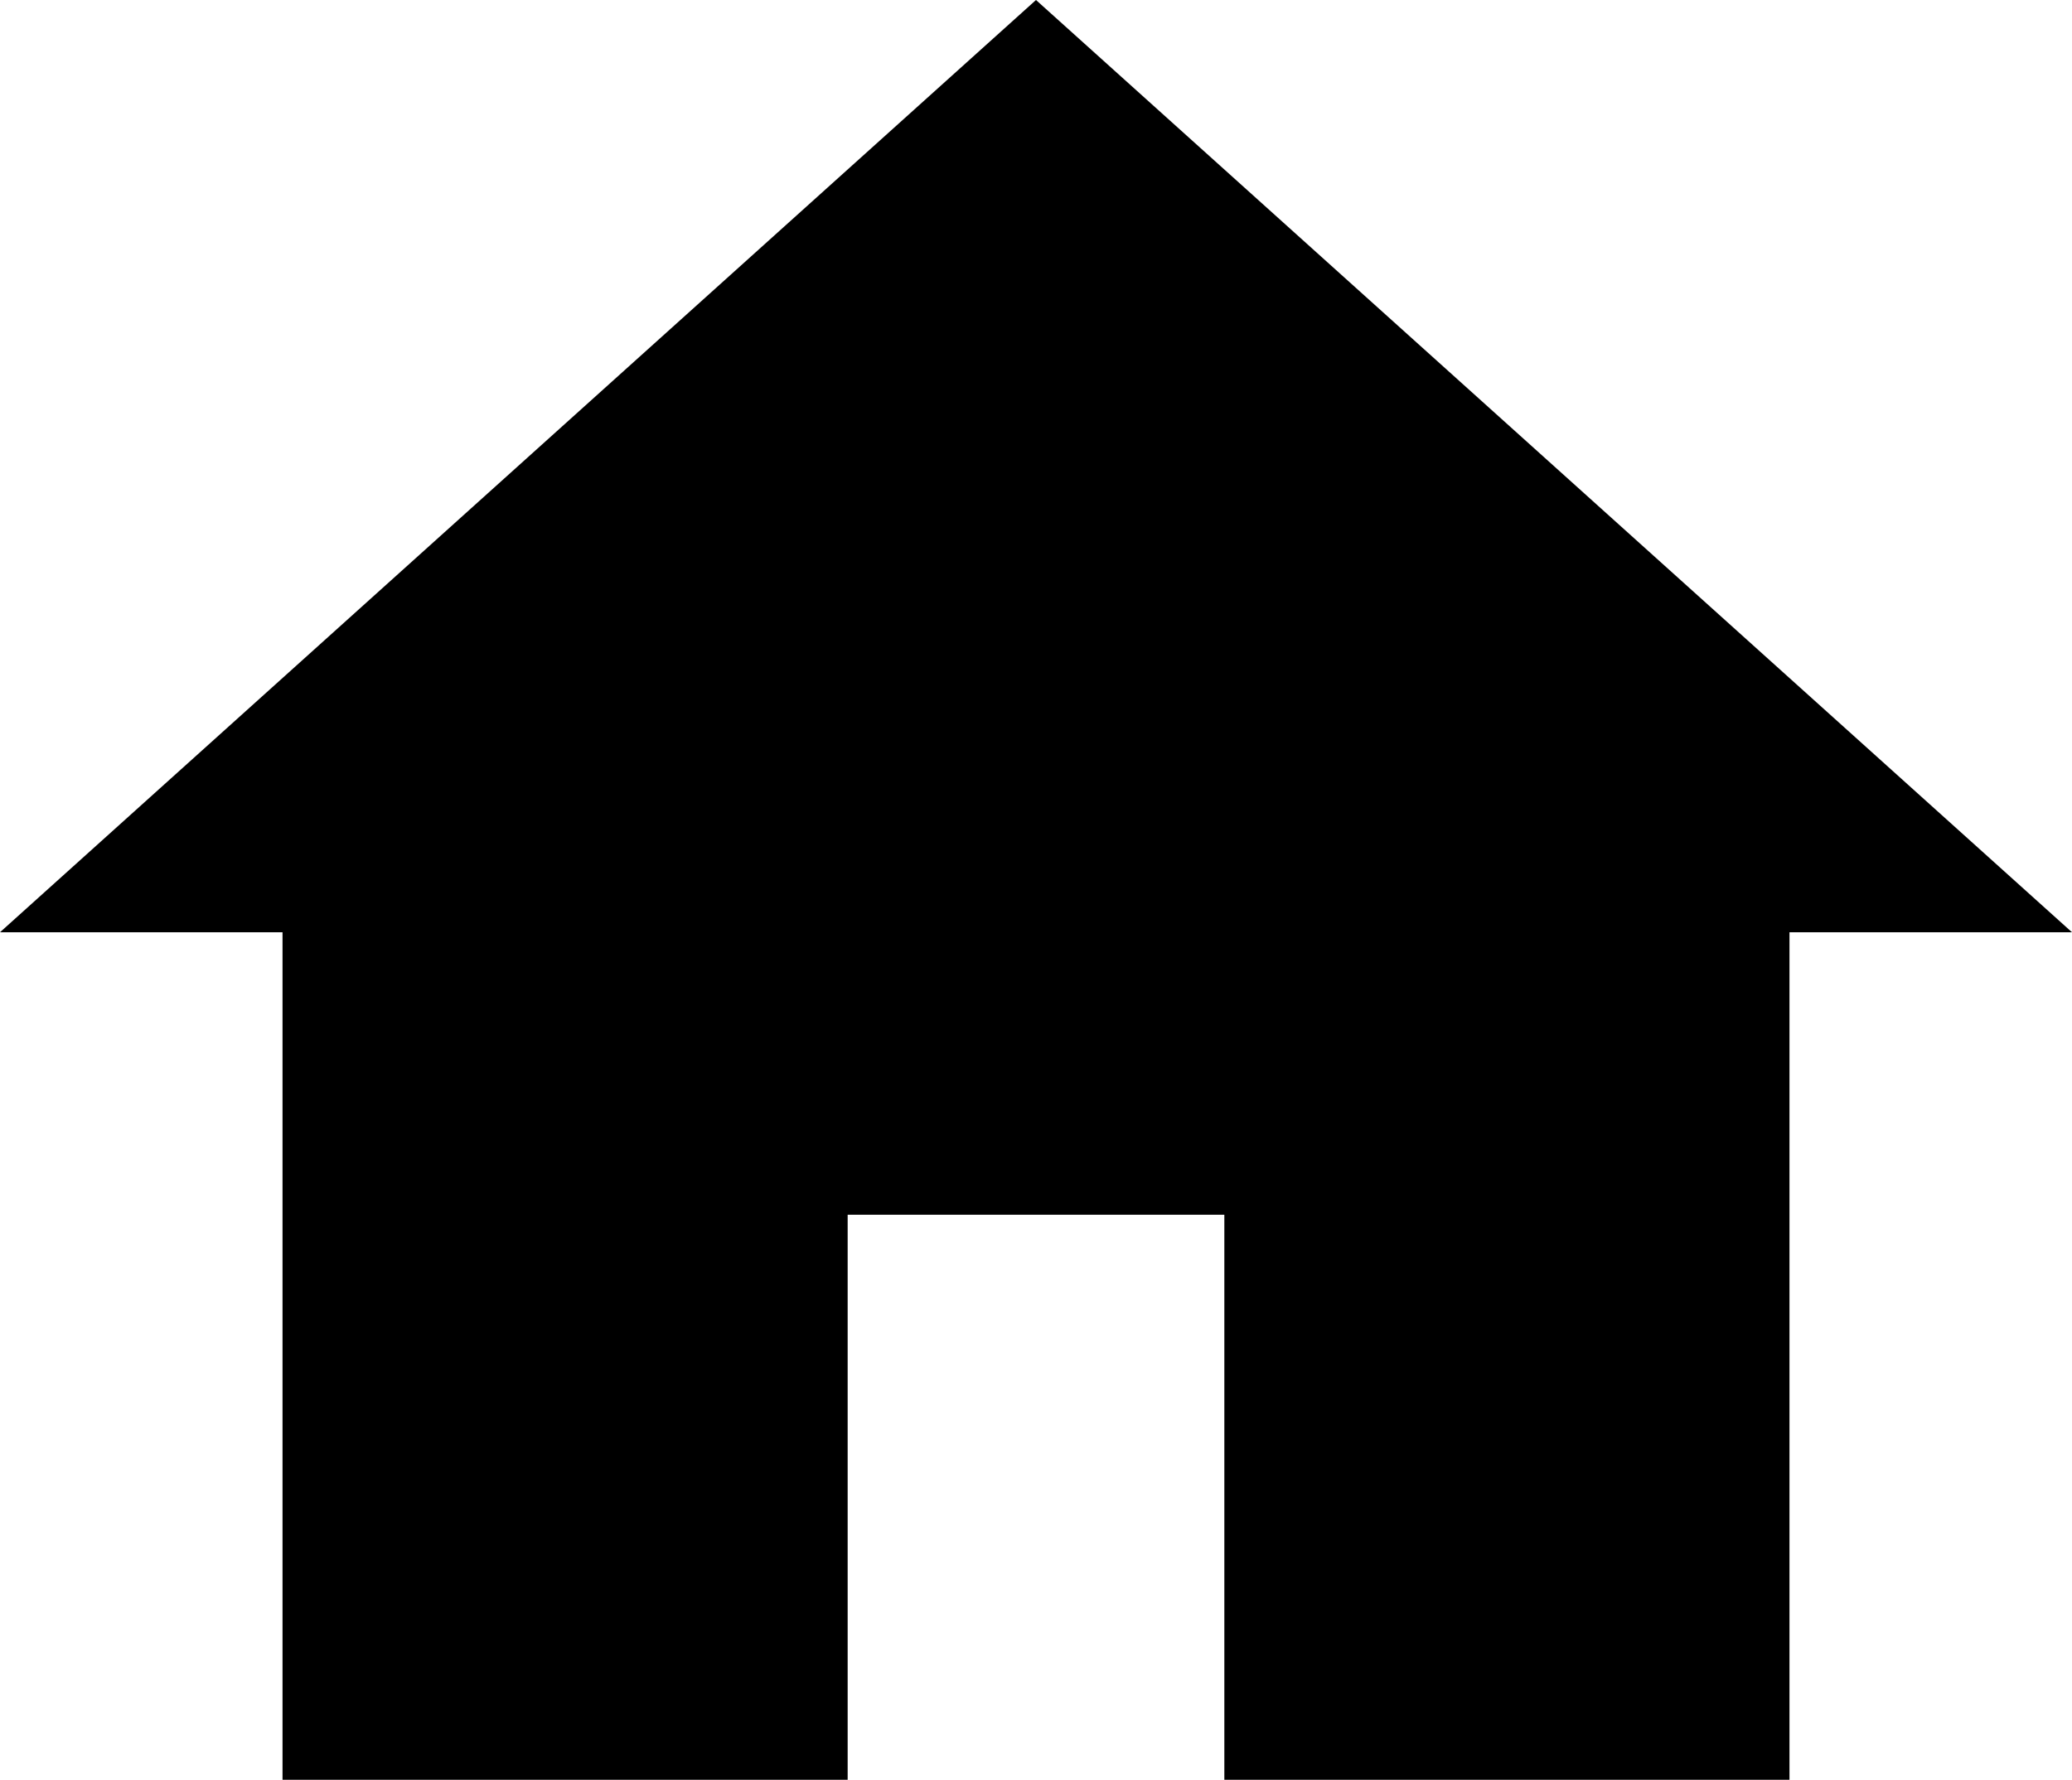
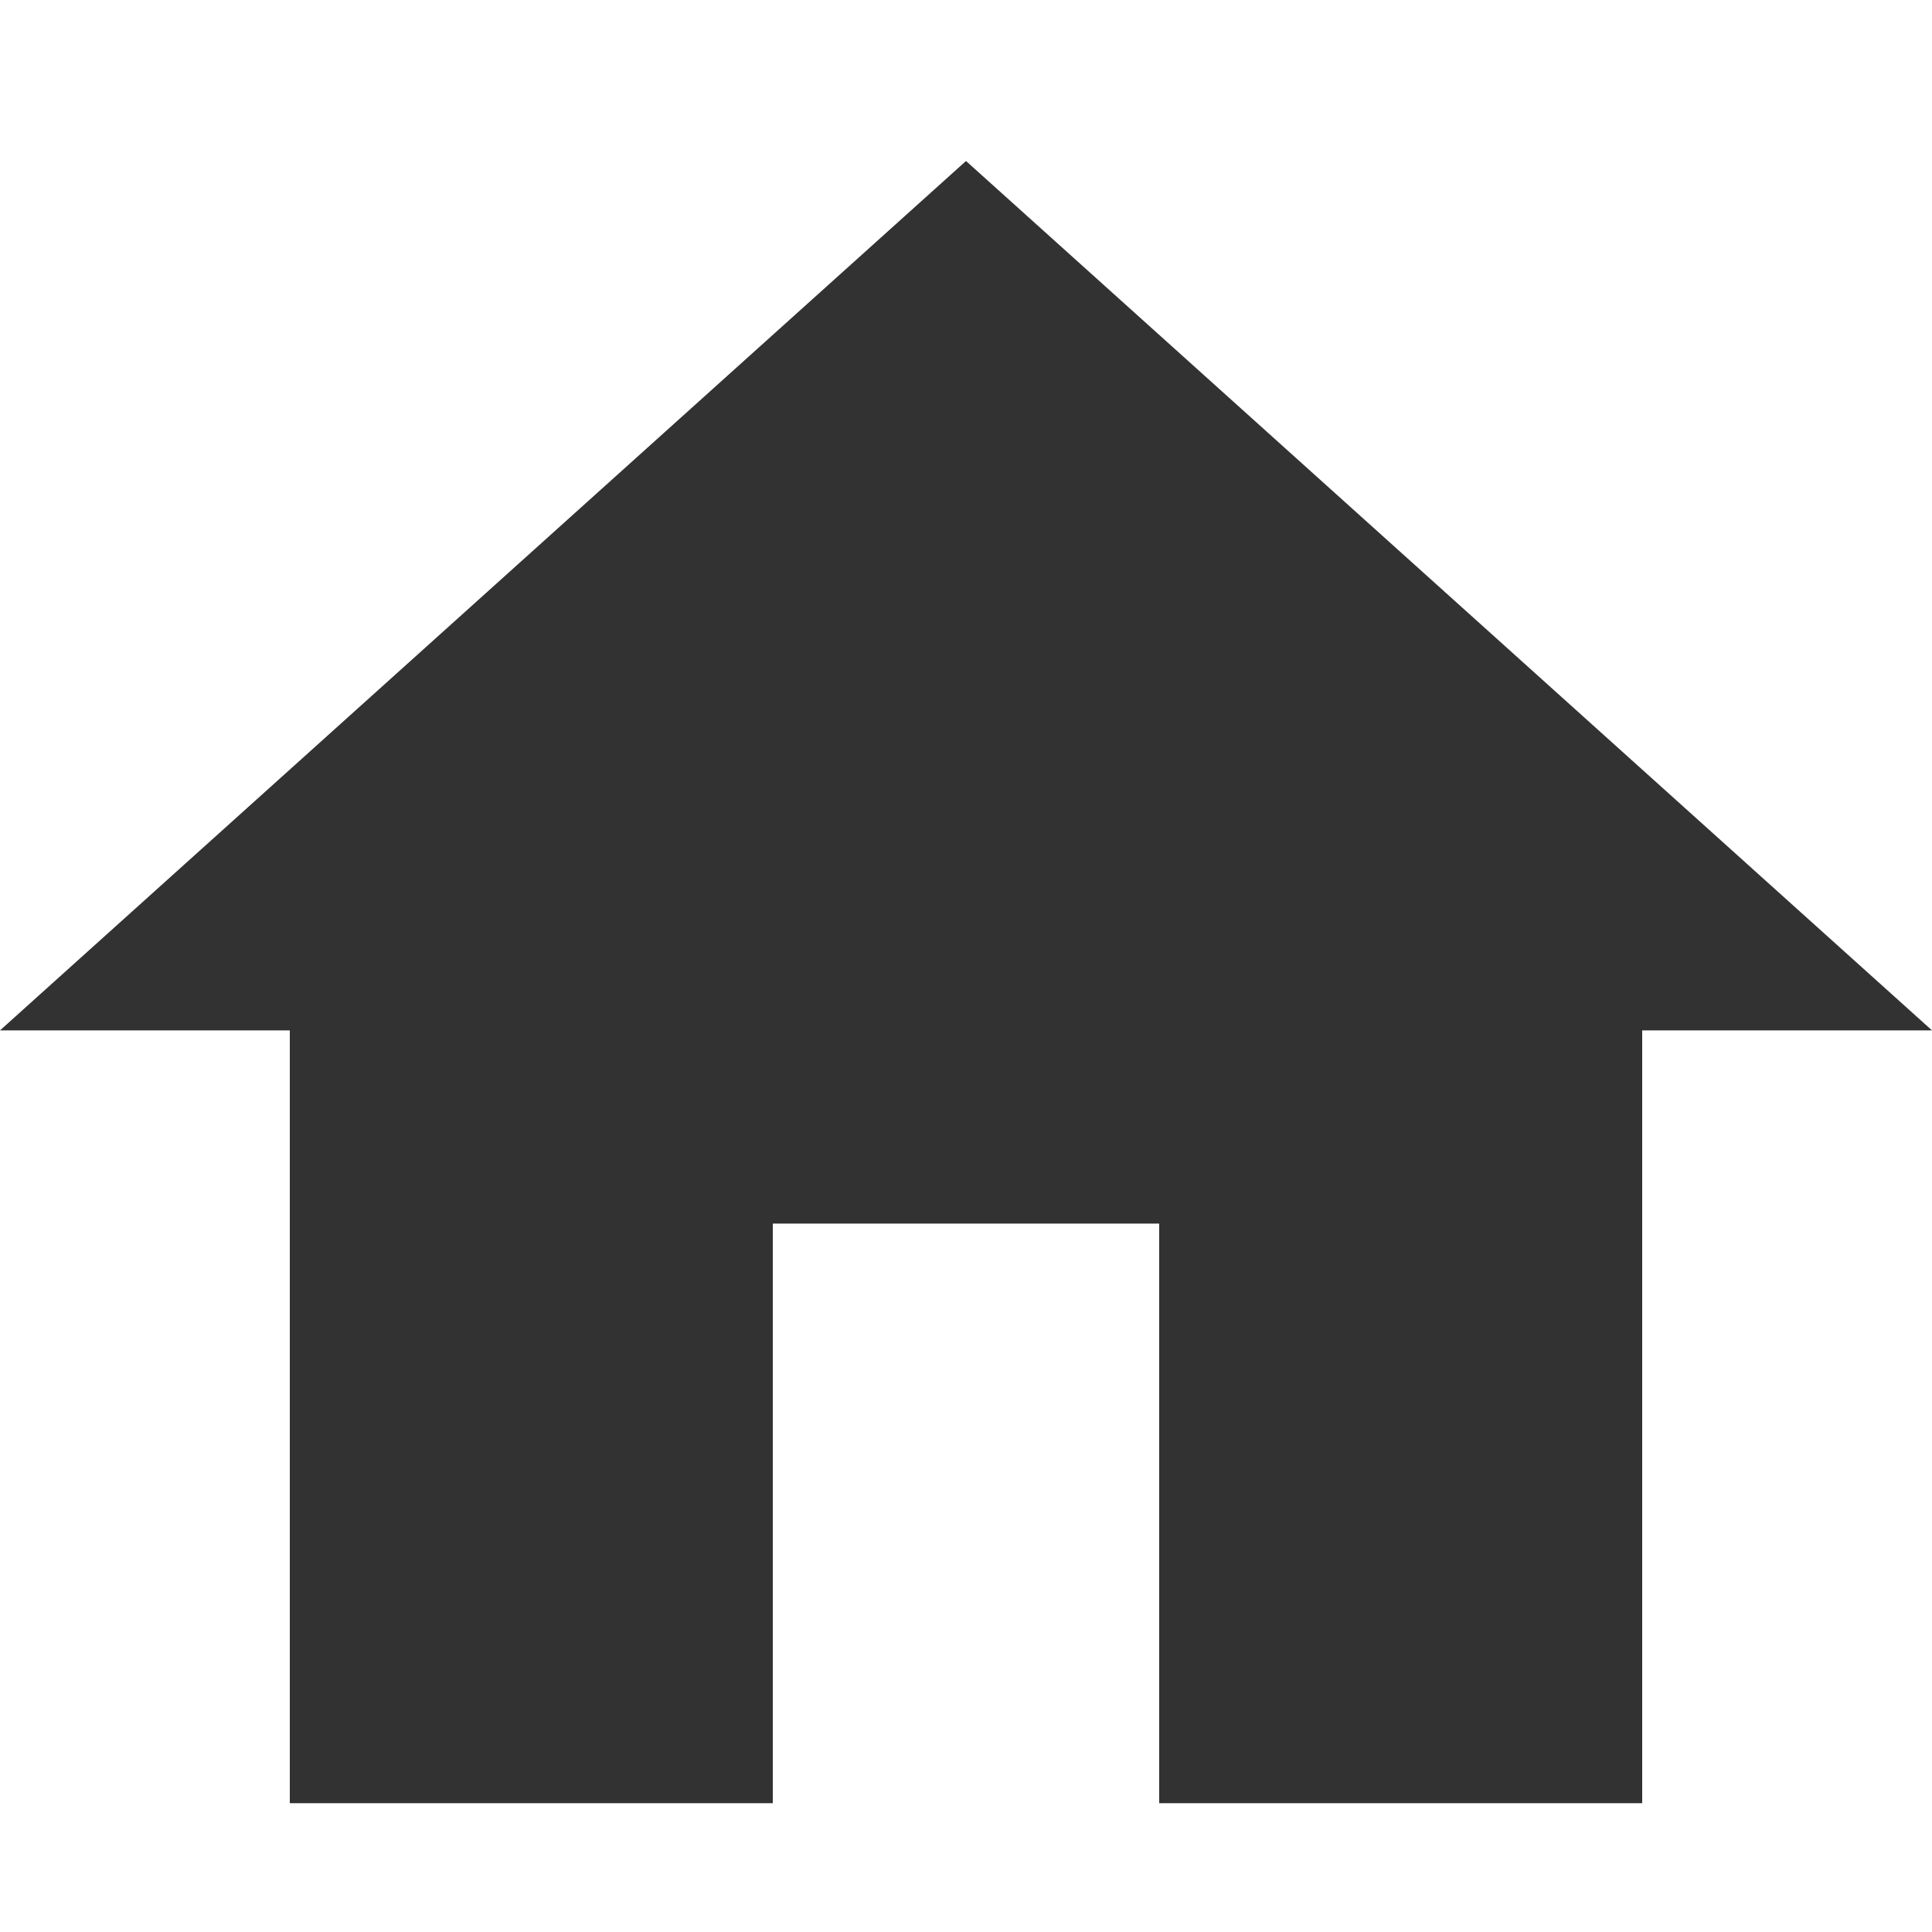
- <svg xmlns="http://www.w3.org/2000/svg" width="20" height="17.182" viewBox="0 0 20 17.182">
-   <path id="icons8-home" d="M11,2.1l-10,9H3.727v8.182H9.182V13.827h3.636v5.455h5.455V11.1H21Z" transform="translate(-1 -2.1)" />
+ <svg xmlns="http://www.w3.org/2000/svg" width="20" height="20" viewBox="0 0 15 13" fill="#C4C4C4">
+   <path d="M6 13V8.5H9V13H12.75V7H15L7.5 0.25L0 7H2.25V13H6Z" fill="#323232" />
</svg>
